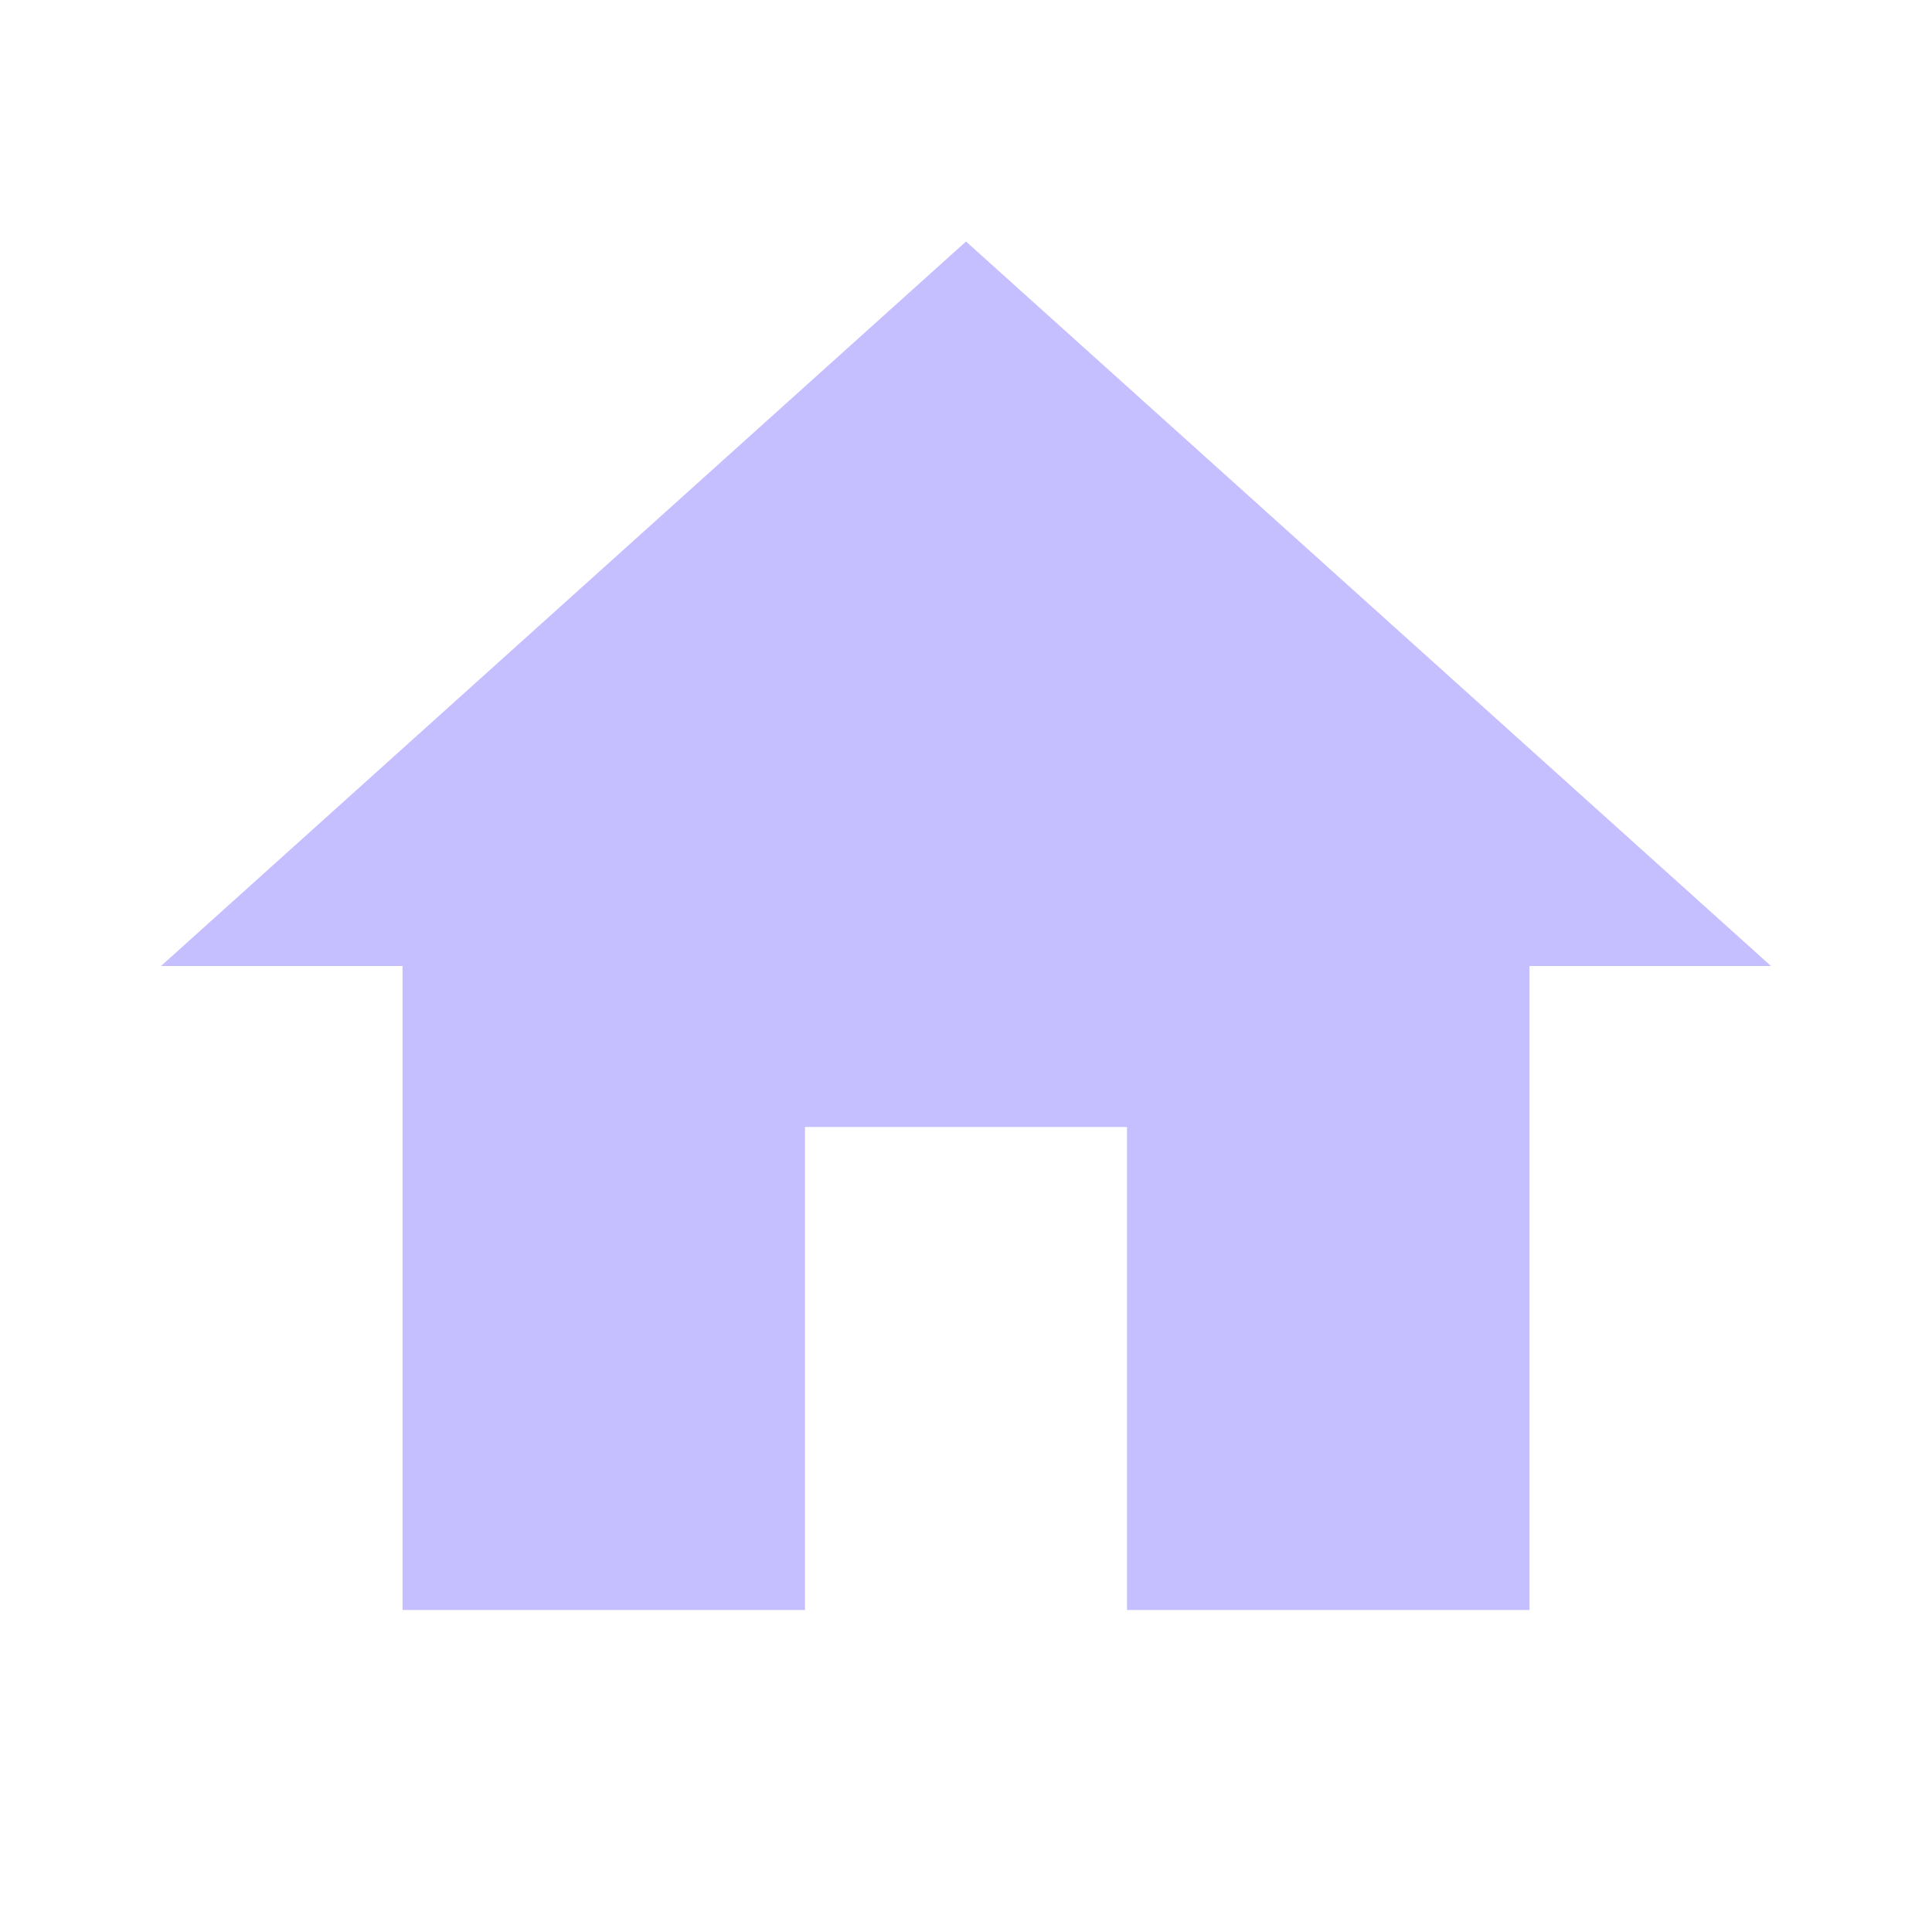
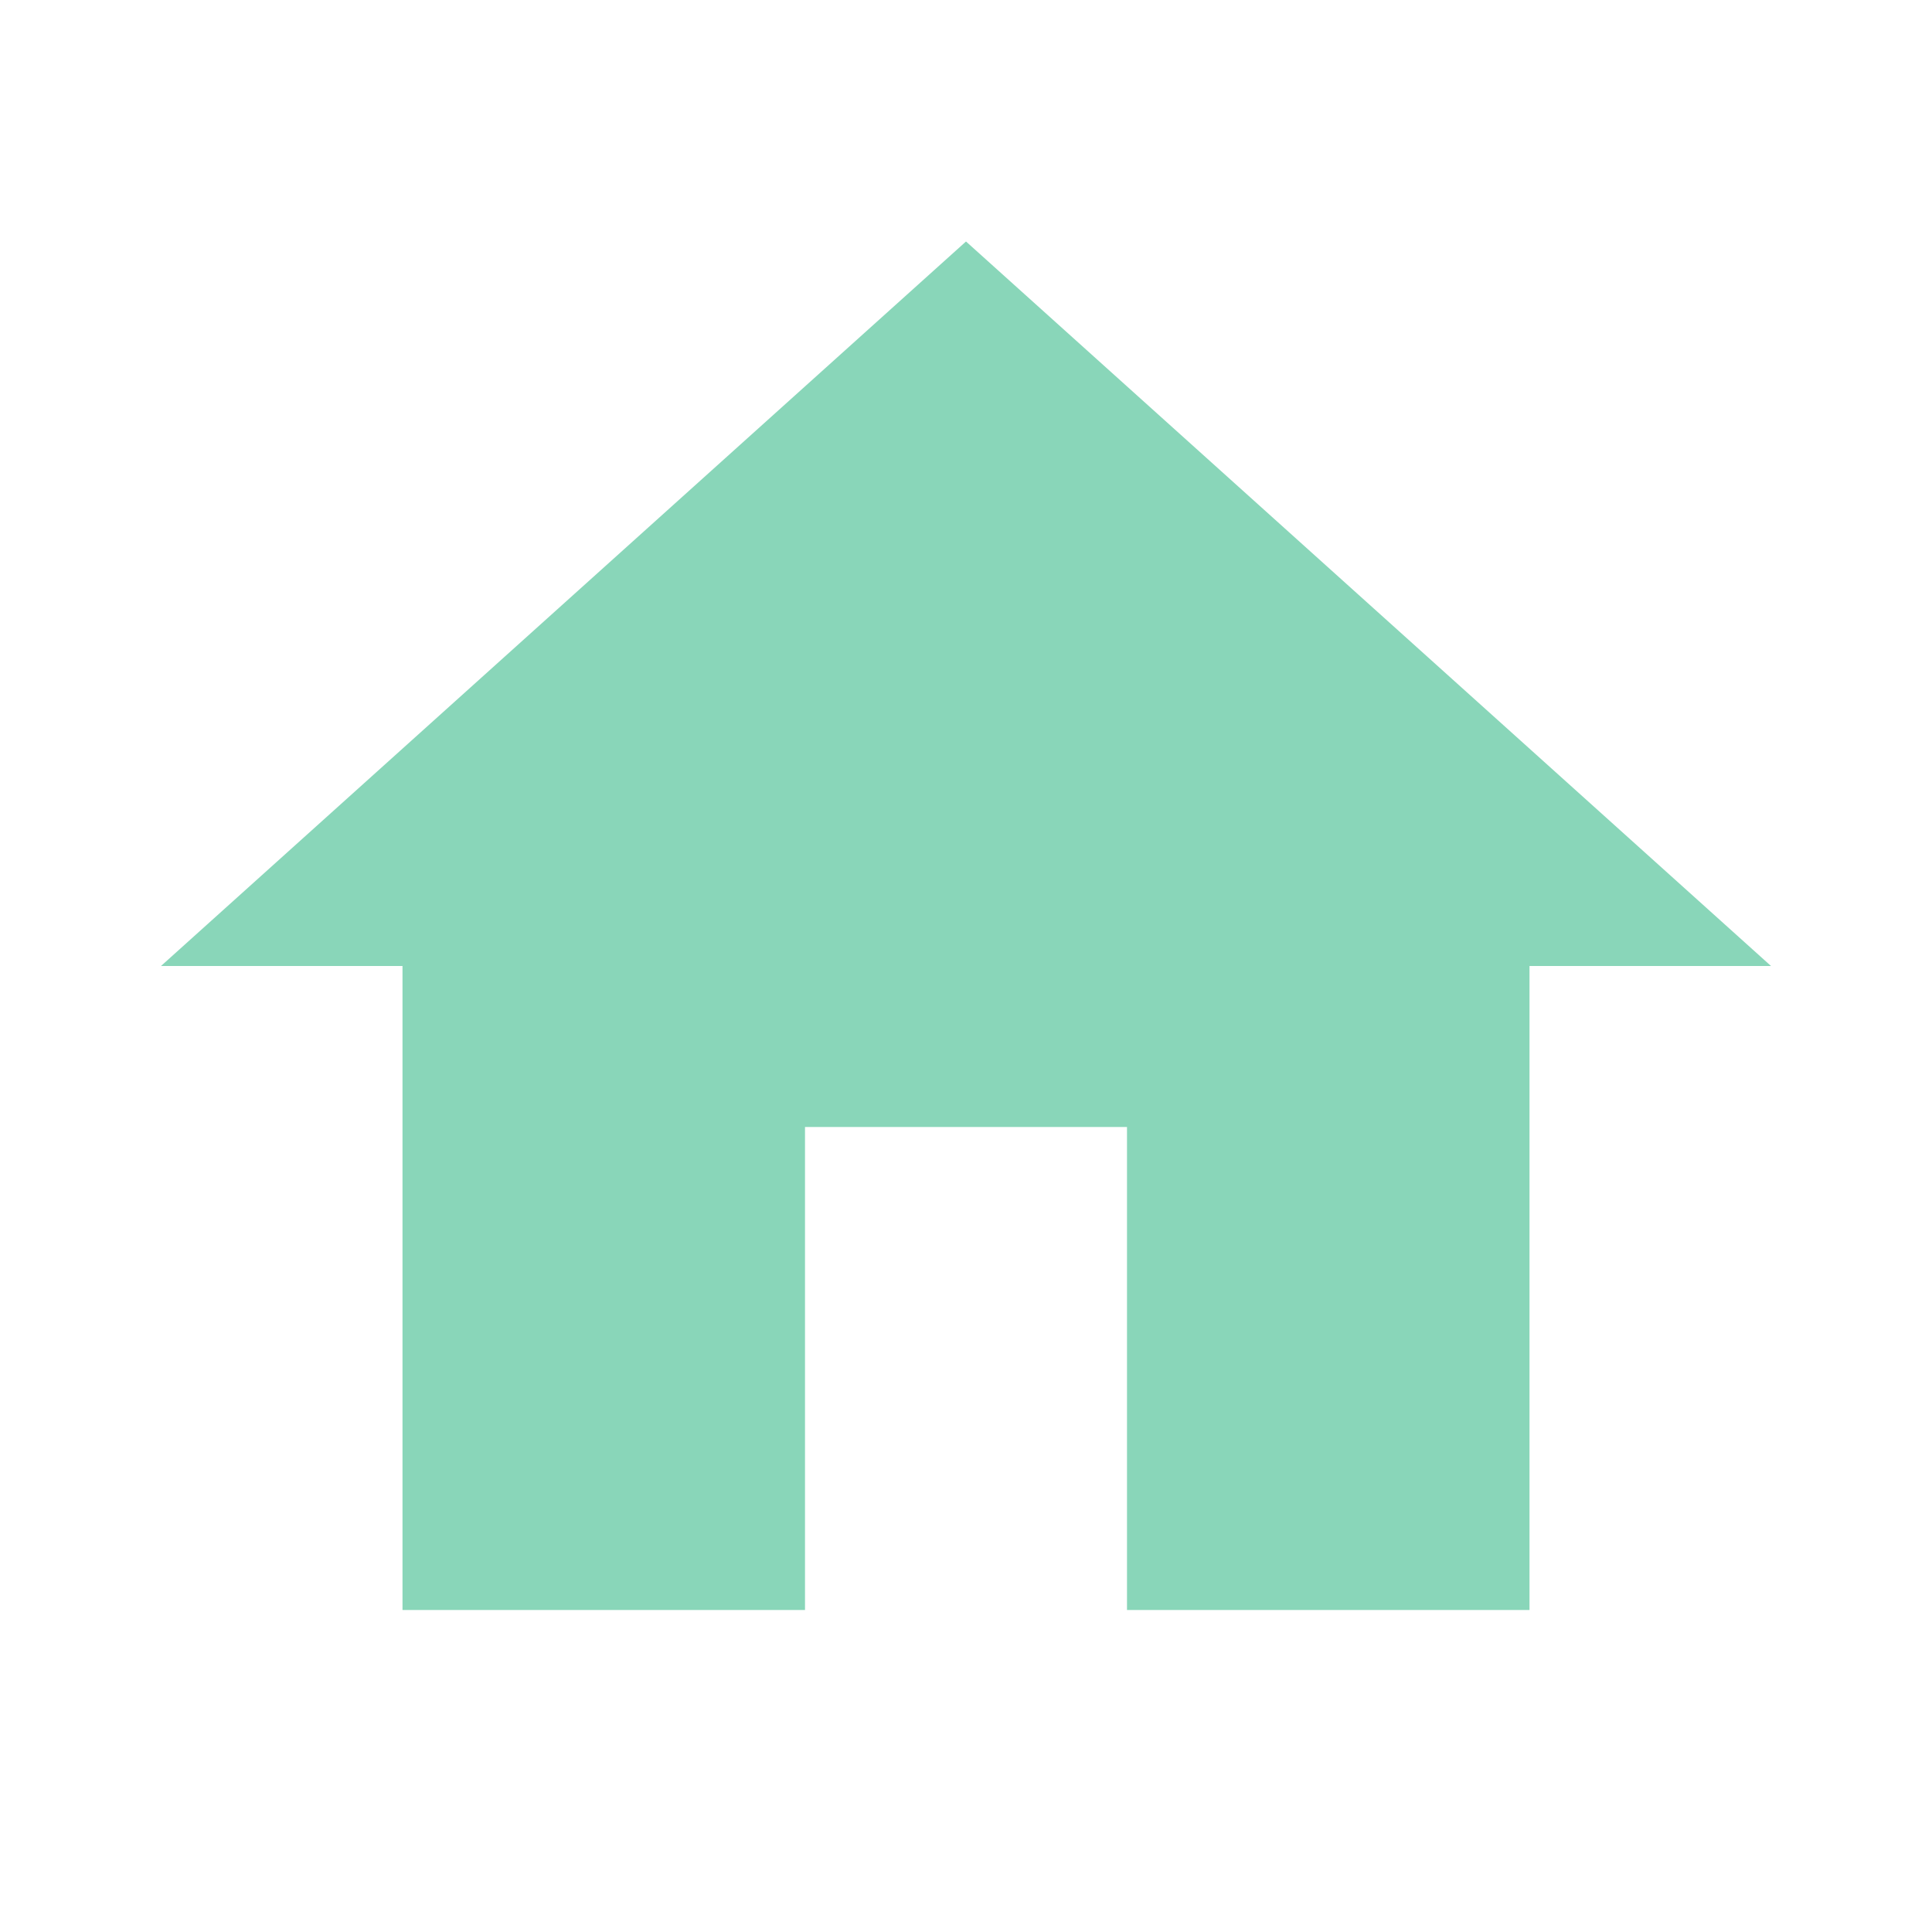
- <svg xmlns="http://www.w3.org/2000/svg" fill="#C6BFFF" preserveAspectRatio="xMidYMid meet" id="mdi-home" viewBox="0 0 24 24">
+ <svg xmlns="http://www.w3.org/2000/svg" fill="#89D6B9" preserveAspectRatio="xMidYMid meet" id="mdi-home" viewBox="0 0 24 24">
  <path d="M10,20V14H14V20H19V12H22L12,3L2,12H5V20H10Z" />
</svg>
